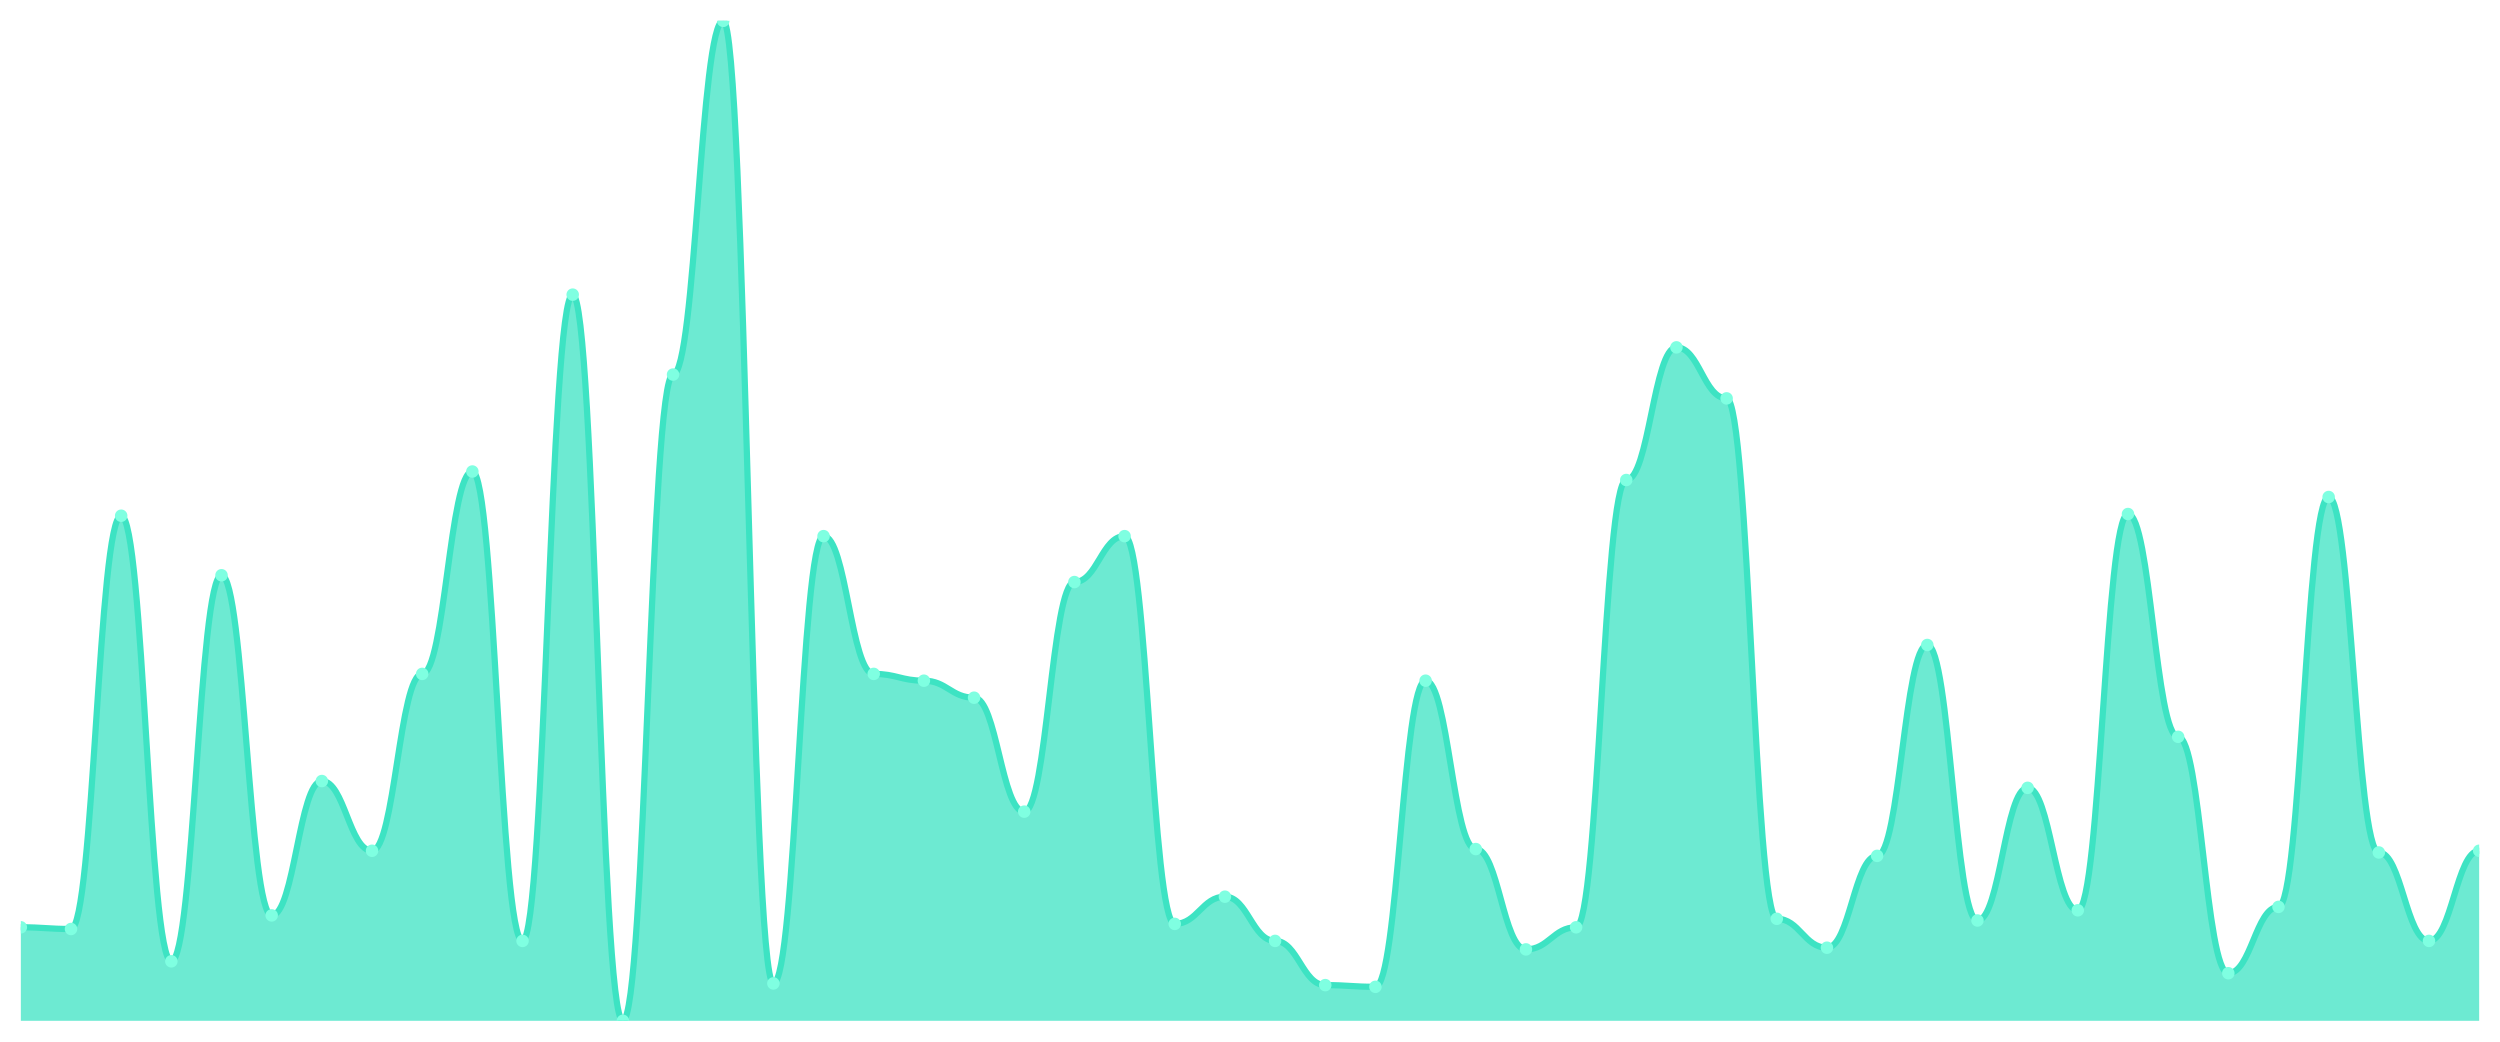
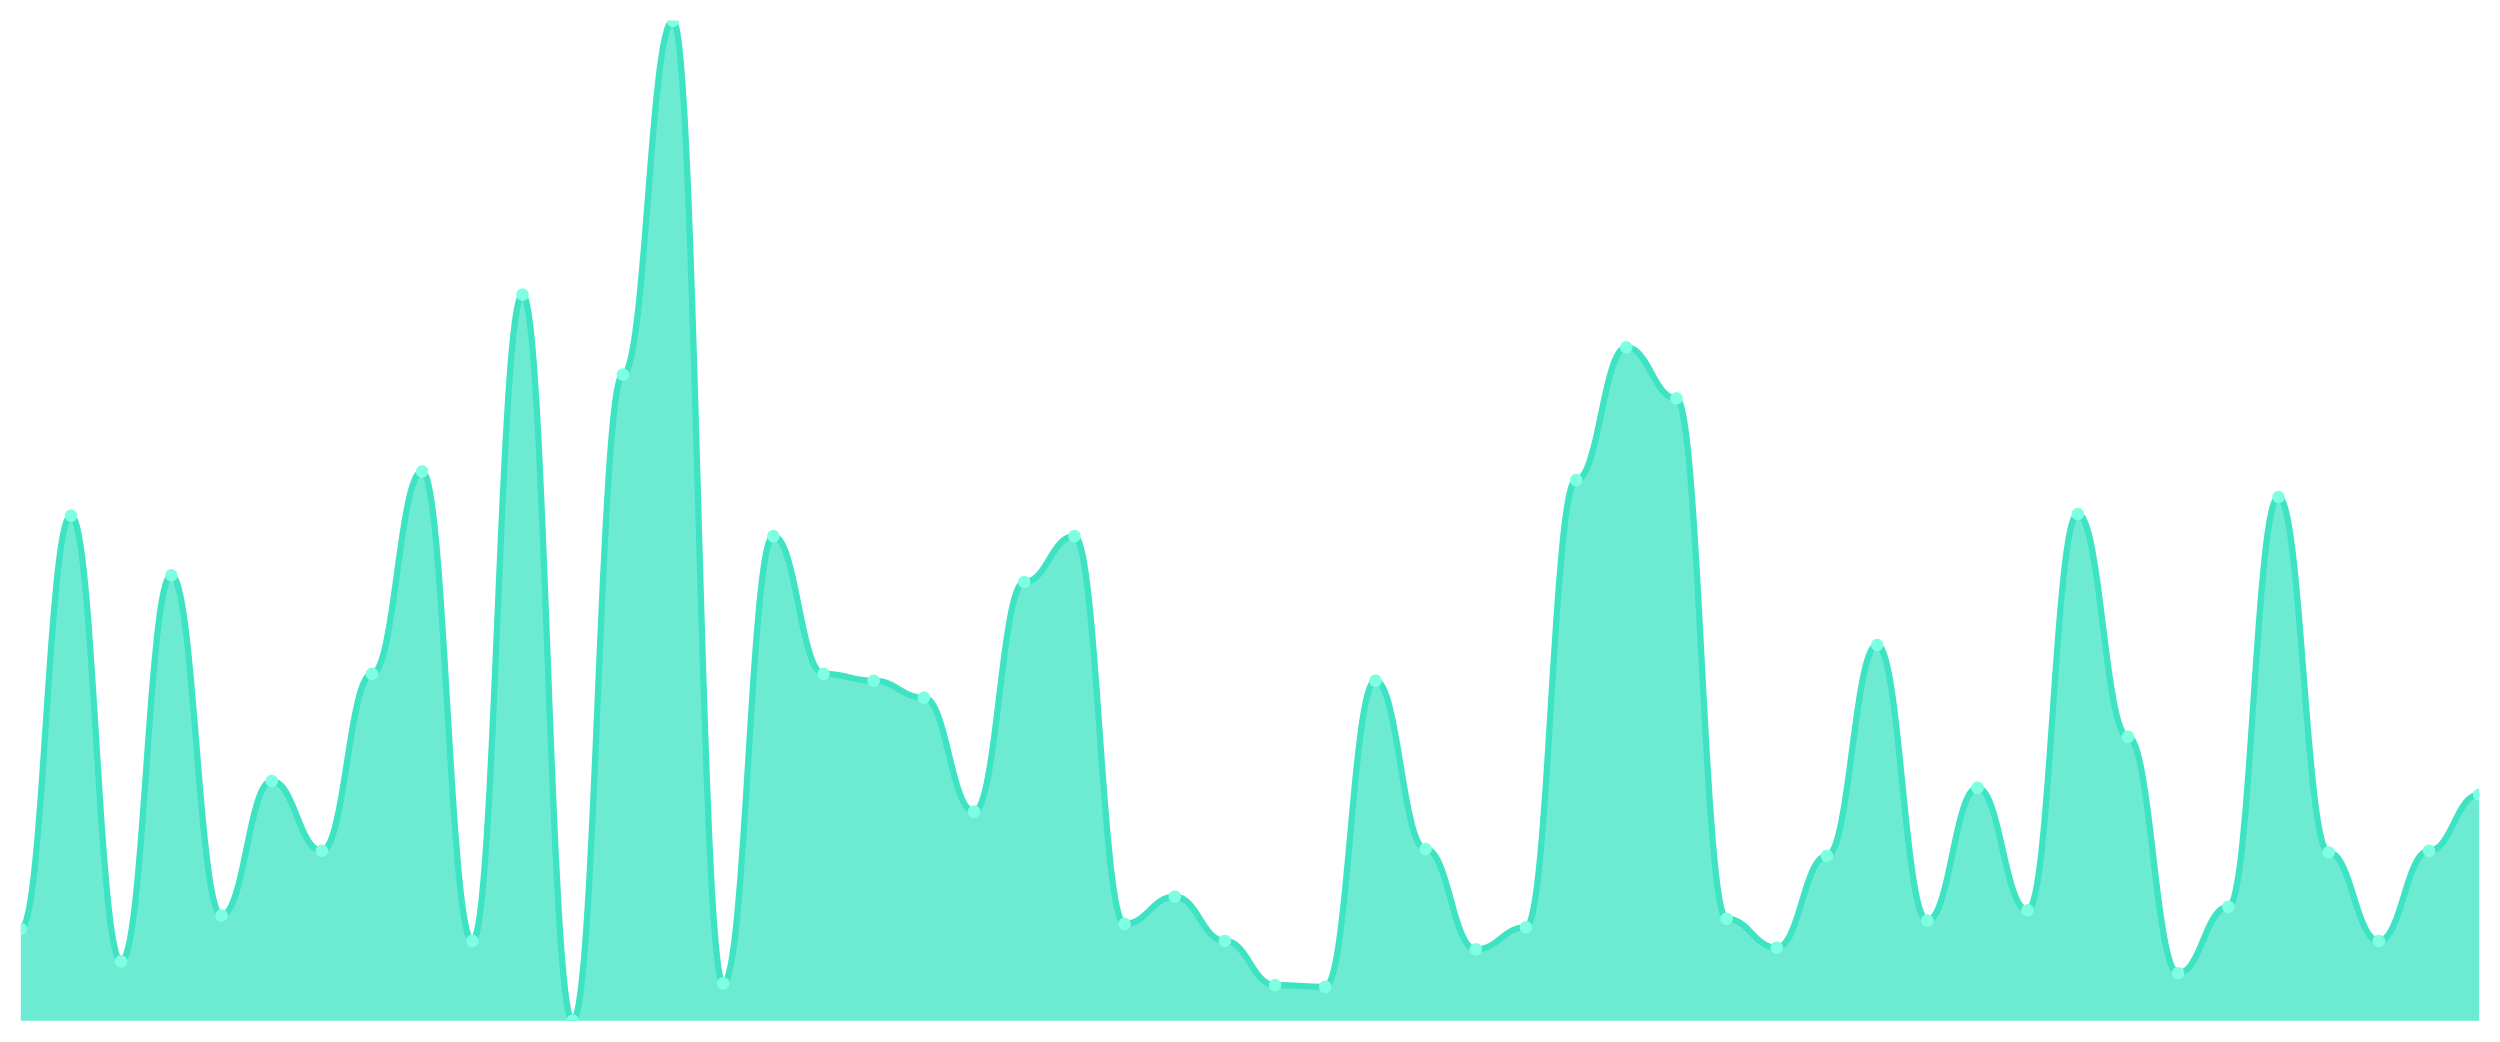
<svg xmlns="http://www.w3.org/2000/svg" viewBox="0 0 1200 500" width="1200" height="500">
  <defs>
    <clipPath id="c">
      <rect x="10" y="10" width="1180" height="480" />
    </clipPath>
  </defs>
  <rect width="1200" height="500" fill="none" />
  <g clip-path="url(#c)">
-     <path d="M 10,490 L 10,445.102 C 20.837,445.102 23.245,445.918 34.082,445.918 C 44.918,445.918 47.327,247.551 58.163,247.551 C 69,247.551 71.408,461.429 82.245,461.429 C 93.082,461.429 95.49,276.122 106.327,276.122 C 117.163,276.122 119.571,439.388 130.408,439.388 C 141.245,439.388 143.653,374.898 154.49,374.898 C 165.327,374.898 167.735,408.367 178.571,408.367 C 189.408,408.367 191.816,323.469 202.653,323.469 C 213.49,323.469 215.898,226.327 226.735,226.327 C 237.571,226.327 239.98,451.633 250.816,451.633 C 261.653,451.633 264.061,141.429 274.898,141.429 C 285.735,141.429 288.143,490 298.98,490 C 309.816,490 312.224,179.796 323.061,179.796 C 333.898,179.796 336.306,10 347.143,10 C 357.98,10 360.388,472.041 371.224,472.041 C 382.061,472.041 384.469,257.347 395.306,257.347 C 406.143,257.347 408.551,323.469 419.388,323.469 C 430.224,323.469 432.633,326.735 443.469,326.735 C 454.306,326.735 456.714,334.898 467.551,334.898 C 478.388,334.898 480.796,389.592 491.633,389.592 C 502.469,389.592 504.878,279.388 515.714,279.388 C 526.551,279.388 528.959,257.347 539.796,257.347 C 550.633,257.347 553.041,443.469 563.878,443.469 C 574.714,443.469 577.122,430.408 587.959,430.408 C 598.796,430.408 601.204,451.633 612.041,451.633 C 622.878,451.633 625.286,472.857 636.122,472.857 C 646.959,472.857 649.367,473.673 660.204,473.673 C 671.041,473.673 673.449,326.735 684.286,326.735 C 695.122,326.735 697.531,407.551 708.367,407.551 C 719.204,407.551 721.612,455.714 732.449,455.714 C 743.286,455.714 745.694,445.102 756.531,445.102 C 767.367,445.102 769.776,230.408 780.612,230.408 C 791.449,230.408 793.857,166.735 804.694,166.735 C 815.531,166.735 817.939,191.224 828.776,191.224 C 839.612,191.224 842.02,441.02 852.857,441.02 C 863.694,441.02 866.102,454.898 876.939,454.898 C 887.776,454.898 890.184,410.816 901.02,410.816 C 911.857,410.816 914.265,309.592 925.102,309.592 C 935.939,309.592 938.347,441.837 949.184,441.837 C 960.02,441.837 962.429,378.163 973.265,378.163 C 984.102,378.163 986.51,436.939 997.347,436.939 C 1008.184,436.939 1010.592,246.735 1021.429,246.735 C 1032.265,246.735 1034.673,353.673 1045.51,353.673 C 1056.347,353.673 1058.755,467.143 1069.592,467.143 C 1080.429,467.143 1082.837,435.306 1093.673,435.306 C 1104.51,435.306 1106.918,238.571 1117.755,238.571 C 1128.592,238.571 1131,409.184 1141.837,409.184 C 1152.673,409.184 1155.082,451.633 1165.918,451.633 C 1176.755,451.633 1179.163,408.367 1190,408.367 L 1190,490 Z" fill="rgba(61,227,195,0.75)" />
-     <path d="M 10,445.102 C 20.837,445.102 23.245,445.918 34.082,445.918 C 44.918,445.918 47.327,247.551 58.163,247.551 C 69,247.551 71.408,461.429 82.245,461.429 C 93.082,461.429 95.49,276.122 106.327,276.122 C 117.163,276.122 119.571,439.388 130.408,439.388 C 141.245,439.388 143.653,374.898 154.49,374.898 C 165.327,374.898 167.735,408.367 178.571,408.367 C 189.408,408.367 191.816,323.469 202.653,323.469 C 213.49,323.469 215.898,226.327 226.735,226.327 C 237.571,226.327 239.98,451.633 250.816,451.633 C 261.653,451.633 264.061,141.429 274.898,141.429 C 285.735,141.429 288.143,490 298.98,490 C 309.816,490 312.224,179.796 323.061,179.796 C 333.898,179.796 336.306,10 347.143,10 C 357.98,10 360.388,472.041 371.224,472.041 C 382.061,472.041 384.469,257.347 395.306,257.347 C 406.143,257.347 408.551,323.469 419.388,323.469 C 430.224,323.469 432.633,326.735 443.469,326.735 C 454.306,326.735 456.714,334.898 467.551,334.898 C 478.388,334.898 480.796,389.592 491.633,389.592 C 502.469,389.592 504.878,279.388 515.714,279.388 C 526.551,279.388 528.959,257.347 539.796,257.347 C 550.633,257.347 553.041,443.469 563.878,443.469 C 574.714,443.469 577.122,430.408 587.959,430.408 C 598.796,430.408 601.204,451.633 612.041,451.633 C 622.878,451.633 625.286,472.857 636.122,472.857 C 646.959,472.857 649.367,473.673 660.204,473.673 C 671.041,473.673 673.449,326.735 684.286,326.735 C 695.122,326.735 697.531,407.551 708.367,407.551 C 719.204,407.551 721.612,455.714 732.449,455.714 C 743.286,455.714 745.694,445.102 756.531,445.102 C 767.367,445.102 769.776,230.408 780.612,230.408 C 791.449,230.408 793.857,166.735 804.694,166.735 C 815.531,166.735 817.939,191.224 828.776,191.224 C 839.612,191.224 842.02,441.02 852.857,441.02 C 863.694,441.02 866.102,454.898 876.939,454.898 C 887.776,454.898 890.184,410.816 901.02,410.816 C 911.857,410.816 914.265,309.592 925.102,309.592 C 935.939,309.592 938.347,441.837 949.184,441.837 C 960.02,441.837 962.429,378.163 973.265,378.163 C 984.102,378.163 986.51,436.939 997.347,436.939 C 1008.184,436.939 1010.592,246.735 1021.429,246.735 C 1032.265,246.735 1034.673,353.673 1045.51,353.673 C 1056.347,353.673 1058.755,467.143 1069.592,467.143 C 1080.429,467.143 1082.837,435.306 1093.673,435.306 C 1104.51,435.306 1106.918,238.571 1117.755,238.571 C 1128.592,238.571 1131,409.184 1141.837,409.184 C 1152.673,409.184 1155.082,451.633 1165.918,451.633 C 1176.755,451.633 1179.163,408.367 1190,408.367" fill="none" stroke="#3de3c3" stroke-width="3" stroke-linecap="round" stroke-linejoin="round" />
-     <circle cx="10" cy="445.102" r="3" fill="#7fffe1" />
-     <circle cx="34.082" cy="445.918" r="3" fill="#7fffe1" />
-     <circle cx="58.163" cy="247.551" r="3" fill="#7fffe1" />
-     <circle cx="82.245" cy="461.429" r="3" fill="#7fffe1" />
-     <circle cx="106.327" cy="276.122" r="3" fill="#7fffe1" />
-     <circle cx="130.408" cy="439.388" r="3" fill="#7fffe1" />
-     <circle cx="154.49" cy="374.898" r="3" fill="#7fffe1" />
-     <circle cx="178.571" cy="408.367" r="3" fill="#7fffe1" />
-     <circle cx="202.653" cy="323.469" r="3" fill="#7fffe1" />
-     <circle cx="226.735" cy="226.327" r="3" fill="#7fffe1" />
-     <circle cx="250.816" cy="451.633" r="3" fill="#7fffe1" />
-     <circle cx="274.898" cy="141.429" r="3" fill="#7fffe1" />
-     <circle cx="298.98" cy="490" r="3" fill="#7fffe1" />
-     <circle cx="323.061" cy="179.796" r="3" fill="#7fffe1" />
-     <circle cx="347.143" cy="10" r="3" fill="#7fffe1" />
-     <circle cx="371.224" cy="472.041" r="3" fill="#7fffe1" />
-     <circle cx="395.306" cy="257.347" r="3" fill="#7fffe1" />
-     <circle cx="419.388" cy="323.469" r="3" fill="#7fffe1" />
-     <circle cx="443.469" cy="326.735" r="3" fill="#7fffe1" />
-     <circle cx="467.551" cy="334.898" r="3" fill="#7fffe1" />
-     <circle cx="491.633" cy="389.592" r="3" fill="#7fffe1" />
-     <circle cx="515.714" cy="279.388" r="3" fill="#7fffe1" />
-     <circle cx="539.796" cy="257.347" r="3" fill="#7fffe1" />
-     <circle cx="563.878" cy="443.469" r="3" fill="#7fffe1" />
-     <circle cx="587.959" cy="430.408" r="3" fill="#7fffe1" />
-     <circle cx="612.041" cy="451.633" r="3" fill="#7fffe1" />
-     <circle cx="636.122" cy="472.857" r="3" fill="#7fffe1" />
-     <circle cx="660.204" cy="473.673" r="3" fill="#7fffe1" />
-     <circle cx="684.286" cy="326.735" r="3" fill="#7fffe1" />
-     <circle cx="708.367" cy="407.551" r="3" fill="#7fffe1" />
-     <circle cx="732.449" cy="455.714" r="3" fill="#7fffe1" />
-     <circle cx="756.531" cy="445.102" r="3" fill="#7fffe1" />
-     <circle cx="780.612" cy="230.408" r="3" fill="#7fffe1" />
-     <circle cx="804.694" cy="166.735" r="3" fill="#7fffe1" />
-     <circle cx="828.776" cy="191.224" r="3" fill="#7fffe1" />
-     <circle cx="852.857" cy="441.02" r="3" fill="#7fffe1" />
-     <circle cx="876.939" cy="454.898" r="3" fill="#7fffe1" />
-     <circle cx="901.02" cy="410.816" r="3" fill="#7fffe1" />
-     <circle cx="925.102" cy="309.592" r="3" fill="#7fffe1" />
-     <circle cx="949.184" cy="441.837" r="3" fill="#7fffe1" />
-     <circle cx="973.265" cy="378.163" r="3" fill="#7fffe1" />
-     <circle cx="997.347" cy="436.939" r="3" fill="#7fffe1" />
-     <circle cx="1021.429" cy="246.735" r="3" fill="#7fffe1" />
-     <circle cx="1045.51" cy="353.673" r="3" fill="#7fffe1" />
-     <circle cx="1069.592" cy="467.143" r="3" fill="#7fffe1" />
-     <circle cx="1093.673" cy="435.306" r="3" fill="#7fffe1" />
-     <circle cx="1117.755" cy="238.571" r="3" fill="#7fffe1" />
-     <circle cx="1141.837" cy="409.184" r="3" fill="#7fffe1" />
-     <circle cx="1165.918" cy="451.633" r="3" fill="#7fffe1" />
-     <circle cx="1190" cy="408.367" r="3" fill="#7fffe1" />
+     <path d="M 10,490 L 10,445.918 C 20.837,445.918 23.245,247.551 34.082,247.551 C 44.918,247.551 47.327,461.429 58.163,461.429 C 69,461.429 71.408,276.122 82.245,276.122 C 93.082,276.122 95.49,439.388 106.327,439.388 C 117.163,439.388 119.571,374.898 130.408,374.898 C 141.245,374.898 143.653,408.367 154.49,408.367 C 165.327,408.367 167.735,323.469 178.571,323.469 C 189.408,323.469 191.816,226.327 202.653,226.327 C 213.49,226.327 215.898,451.633 226.735,451.633 C 237.571,451.633 239.98,141.429 250.816,141.429 C 261.653,141.429 264.061,490 274.898,490 C 285.735,490 288.143,179.796 298.98,179.796 C 309.816,179.796 312.224,10 323.061,10 C 333.898,10 336.306,472.041 347.143,472.041 C 357.98,472.041 360.388,257.347 371.224,257.347 C 382.061,257.347 384.469,323.469 395.306,323.469 C 406.143,323.469 408.551,326.735 419.388,326.735 C 430.224,326.735 432.633,334.898 443.469,334.898 C 454.306,334.898 456.714,389.592 467.551,389.592 C 478.388,389.592 480.796,279.388 491.633,279.388 C 502.469,279.388 504.878,257.347 515.714,257.347 C 526.551,257.347 528.959,443.469 539.796,443.469 C 550.633,443.469 553.041,430.408 563.878,430.408 C 574.714,430.408 577.122,451.633 587.959,451.633 C 598.796,451.633 601.204,472.857 612.041,472.857 C 622.878,472.857 625.286,473.673 636.122,473.673 C 646.959,473.673 649.367,326.735 660.204,326.735 C 671.041,326.735 673.449,407.551 684.286,407.551 C 695.122,407.551 697.531,455.714 708.367,455.714 C 719.204,455.714 721.612,445.102 732.449,445.102 C 743.286,445.102 745.694,230.408 756.531,230.408 C 767.367,230.408 769.776,166.735 780.612,166.735 C 791.449,166.735 793.857,191.224 804.694,191.224 C 815.531,191.224 817.939,441.02 828.776,441.02 C 839.612,441.02 842.02,454.898 852.857,454.898 C 863.694,454.898 866.102,410.816 876.939,410.816 C 887.776,410.816 890.184,309.592 901.02,309.592 C 911.857,309.592 914.265,441.837 925.102,441.837 C 935.939,441.837 938.347,378.163 949.184,378.163 C 960.02,378.163 962.429,436.939 973.265,436.939 C 984.102,436.939 986.51,246.735 997.347,246.735 C 1008.184,246.735 1010.592,353.673 1021.429,353.673 C 1032.265,353.673 1034.673,467.143 1045.51,467.143 C 1056.347,467.143 1058.755,435.306 1069.592,435.306 C 1080.429,435.306 1082.837,238.571 1093.673,238.571 C 1104.51,238.571 1106.918,409.184 1117.755,409.184 C 1128.592,409.184 1131,451.633 1141.837,451.633 C 1152.673,451.633 1155.082,408.367 1165.918,408.367 C 1176.755,408.367 1179.163,381.429 1190,381.429 L 1190,490 Z" fill="rgba(61,227,195,0.75)" />
+     <path d="M 10,445.918 C 20.837,445.918 23.245,247.551 34.082,247.551 C 44.918,247.551 47.327,461.429 58.163,461.429 C 69,461.429 71.408,276.122 82.245,276.122 C 93.082,276.122 95.49,439.388 106.327,439.388 C 117.163,439.388 119.571,374.898 130.408,374.898 C 141.245,374.898 143.653,408.367 154.49,408.367 C 165.327,408.367 167.735,323.469 178.571,323.469 C 189.408,323.469 191.816,226.327 202.653,226.327 C 213.49,226.327 215.898,451.633 226.735,451.633 C 237.571,451.633 239.98,141.429 250.816,141.429 C 261.653,141.429 264.061,490 274.898,490 C 285.735,490 288.143,179.796 298.98,179.796 C 309.816,179.796 312.224,10 323.061,10 C 333.898,10 336.306,472.041 347.143,472.041 C 357.98,472.041 360.388,257.347 371.224,257.347 C 382.061,257.347 384.469,323.469 395.306,323.469 C 406.143,323.469 408.551,326.735 419.388,326.735 C 430.224,326.735 432.633,334.898 443.469,334.898 C 454.306,334.898 456.714,389.592 467.551,389.592 C 478.388,389.592 480.796,279.388 491.633,279.388 C 502.469,279.388 504.878,257.347 515.714,257.347 C 526.551,257.347 528.959,443.469 539.796,443.469 C 550.633,443.469 553.041,430.408 563.878,430.408 C 574.714,430.408 577.122,451.633 587.959,451.633 C 598.796,451.633 601.204,472.857 612.041,472.857 C 622.878,472.857 625.286,473.673 636.122,473.673 C 646.959,473.673 649.367,326.735 660.204,326.735 C 671.041,326.735 673.449,407.551 684.286,407.551 C 695.122,407.551 697.531,455.714 708.367,455.714 C 719.204,455.714 721.612,445.102 732.449,445.102 C 743.286,445.102 745.694,230.408 756.531,230.408 C 767.367,230.408 769.776,166.735 780.612,166.735 C 791.449,166.735 793.857,191.224 804.694,191.224 C 815.531,191.224 817.939,441.02 828.776,441.02 C 839.612,441.02 842.02,454.898 852.857,454.898 C 863.694,454.898 866.102,410.816 876.939,410.816 C 887.776,410.816 890.184,309.592 901.02,309.592 C 911.857,309.592 914.265,441.837 925.102,441.837 C 935.939,441.837 938.347,378.163 949.184,378.163 C 960.02,378.163 962.429,436.939 973.265,436.939 C 984.102,436.939 986.51,246.735 997.347,246.735 C 1008.184,246.735 1010.592,353.673 1021.429,353.673 C 1032.265,353.673 1034.673,467.143 1045.51,467.143 C 1056.347,467.143 1058.755,435.306 1069.592,435.306 C 1080.429,435.306 1082.837,238.571 1093.673,238.571 C 1104.51,238.571 1106.918,409.184 1117.755,409.184 C 1128.592,409.184 1131,451.633 1141.837,451.633 C 1152.673,451.633 1155.082,408.367 1165.918,408.367 C 1176.755,408.367 1179.163,381.429 1190,381.429" fill="none" stroke="#3de3c3" stroke-width="3" stroke-linecap="round" stroke-linejoin="round" />
+     <circle cx="10" cy="445.918" r="3" fill="#7fffe1" />
+     <circle cx="34.082" cy="247.551" r="3" fill="#7fffe1" />
+     <circle cx="58.163" cy="461.429" r="3" fill="#7fffe1" />
+     <circle cx="82.245" cy="276.122" r="3" fill="#7fffe1" />
+     <circle cx="106.327" cy="439.388" r="3" fill="#7fffe1" />
+     <circle cx="130.408" cy="374.898" r="3" fill="#7fffe1" />
+     <circle cx="154.49" cy="408.367" r="3" fill="#7fffe1" />
+     <circle cx="178.571" cy="323.469" r="3" fill="#7fffe1" />
+     <circle cx="202.653" cy="226.327" r="3" fill="#7fffe1" />
+     <circle cx="226.735" cy="451.633" r="3" fill="#7fffe1" />
+     <circle cx="250.816" cy="141.429" r="3" fill="#7fffe1" />
+     <circle cx="274.898" cy="490" r="3" fill="#7fffe1" />
+     <circle cx="298.98" cy="179.796" r="3" fill="#7fffe1" />
+     <circle cx="323.061" cy="10" r="3" fill="#7fffe1" />
+     <circle cx="347.143" cy="472.041" r="3" fill="#7fffe1" />
+     <circle cx="371.224" cy="257.347" r="3" fill="#7fffe1" />
+     <circle cx="395.306" cy="323.469" r="3" fill="#7fffe1" />
+     <circle cx="419.388" cy="326.735" r="3" fill="#7fffe1" />
+     <circle cx="443.469" cy="334.898" r="3" fill="#7fffe1" />
+     <circle cx="467.551" cy="389.592" r="3" fill="#7fffe1" />
+     <circle cx="491.633" cy="279.388" r="3" fill="#7fffe1" />
+     <circle cx="515.714" cy="257.347" r="3" fill="#7fffe1" />
+     <circle cx="539.796" cy="443.469" r="3" fill="#7fffe1" />
+     <circle cx="563.878" cy="430.408" r="3" fill="#7fffe1" />
+     <circle cx="587.959" cy="451.633" r="3" fill="#7fffe1" />
+     <circle cx="612.041" cy="472.857" r="3" fill="#7fffe1" />
+     <circle cx="636.122" cy="473.673" r="3" fill="#7fffe1" />
+     <circle cx="660.204" cy="326.735" r="3" fill="#7fffe1" />
+     <circle cx="684.286" cy="407.551" r="3" fill="#7fffe1" />
+     <circle cx="708.367" cy="455.714" r="3" fill="#7fffe1" />
+     <circle cx="732.449" cy="445.102" r="3" fill="#7fffe1" />
+     <circle cx="756.531" cy="230.408" r="3" fill="#7fffe1" />
+     <circle cx="780.612" cy="166.735" r="3" fill="#7fffe1" />
+     <circle cx="804.694" cy="191.224" r="3" fill="#7fffe1" />
+     <circle cx="828.776" cy="441.02" r="3" fill="#7fffe1" />
+     <circle cx="852.857" cy="454.898" r="3" fill="#7fffe1" />
+     <circle cx="876.939" cy="410.816" r="3" fill="#7fffe1" />
+     <circle cx="901.02" cy="309.592" r="3" fill="#7fffe1" />
+     <circle cx="925.102" cy="441.837" r="3" fill="#7fffe1" />
+     <circle cx="949.184" cy="378.163" r="3" fill="#7fffe1" />
+     <circle cx="973.265" cy="436.939" r="3" fill="#7fffe1" />
+     <circle cx="997.347" cy="246.735" r="3" fill="#7fffe1" />
+     <circle cx="1021.429" cy="353.673" r="3" fill="#7fffe1" />
+     <circle cx="1045.51" cy="467.143" r="3" fill="#7fffe1" />
+     <circle cx="1069.592" cy="435.306" r="3" fill="#7fffe1" />
+     <circle cx="1093.673" cy="238.571" r="3" fill="#7fffe1" />
+     <circle cx="1117.755" cy="409.184" r="3" fill="#7fffe1" />
+     <circle cx="1141.837" cy="451.633" r="3" fill="#7fffe1" />
+     <circle cx="1165.918" cy="408.367" r="3" fill="#7fffe1" />
+     <circle cx="1190" cy="381.429" r="3" fill="#7fffe1" />
  </g>
</svg>
